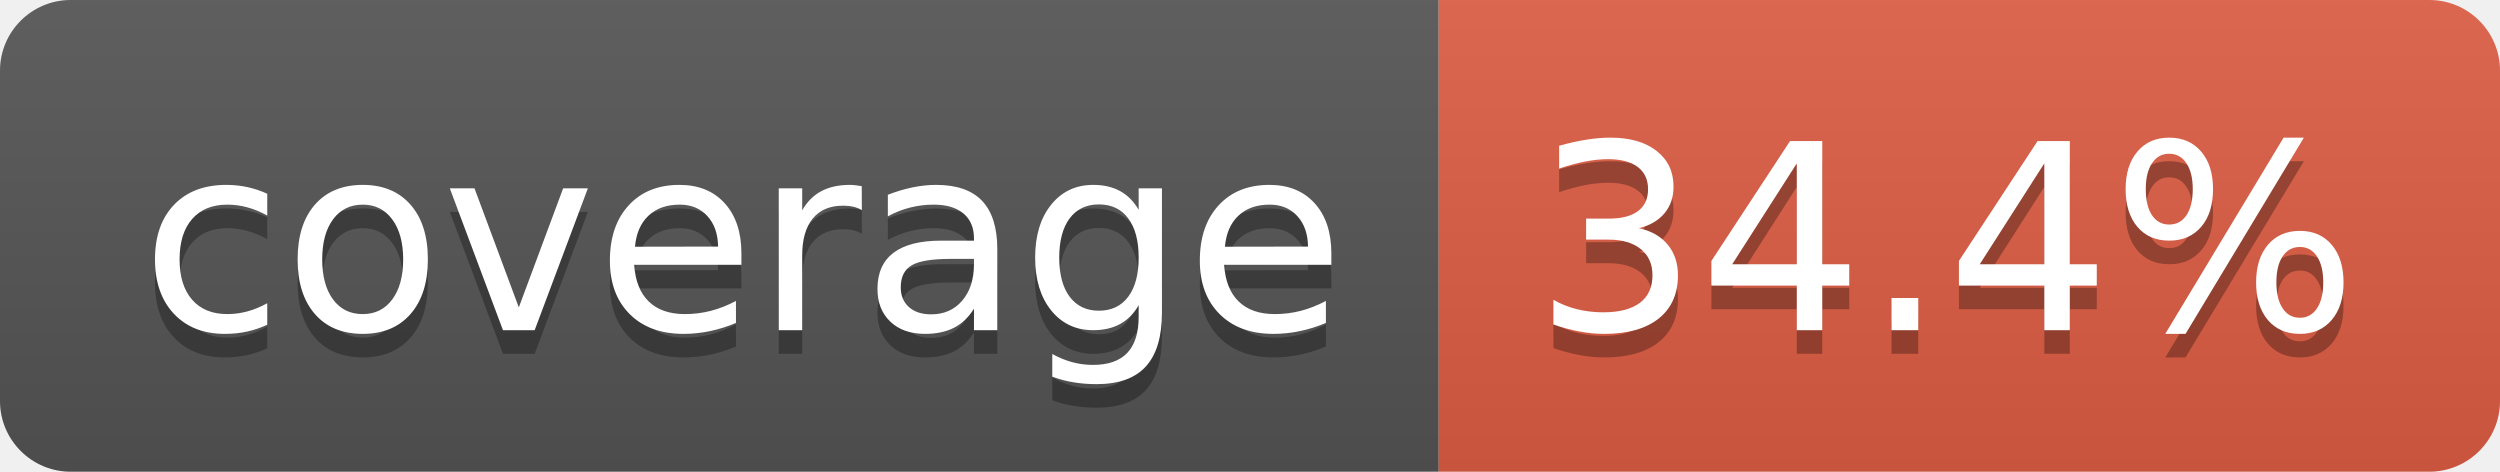
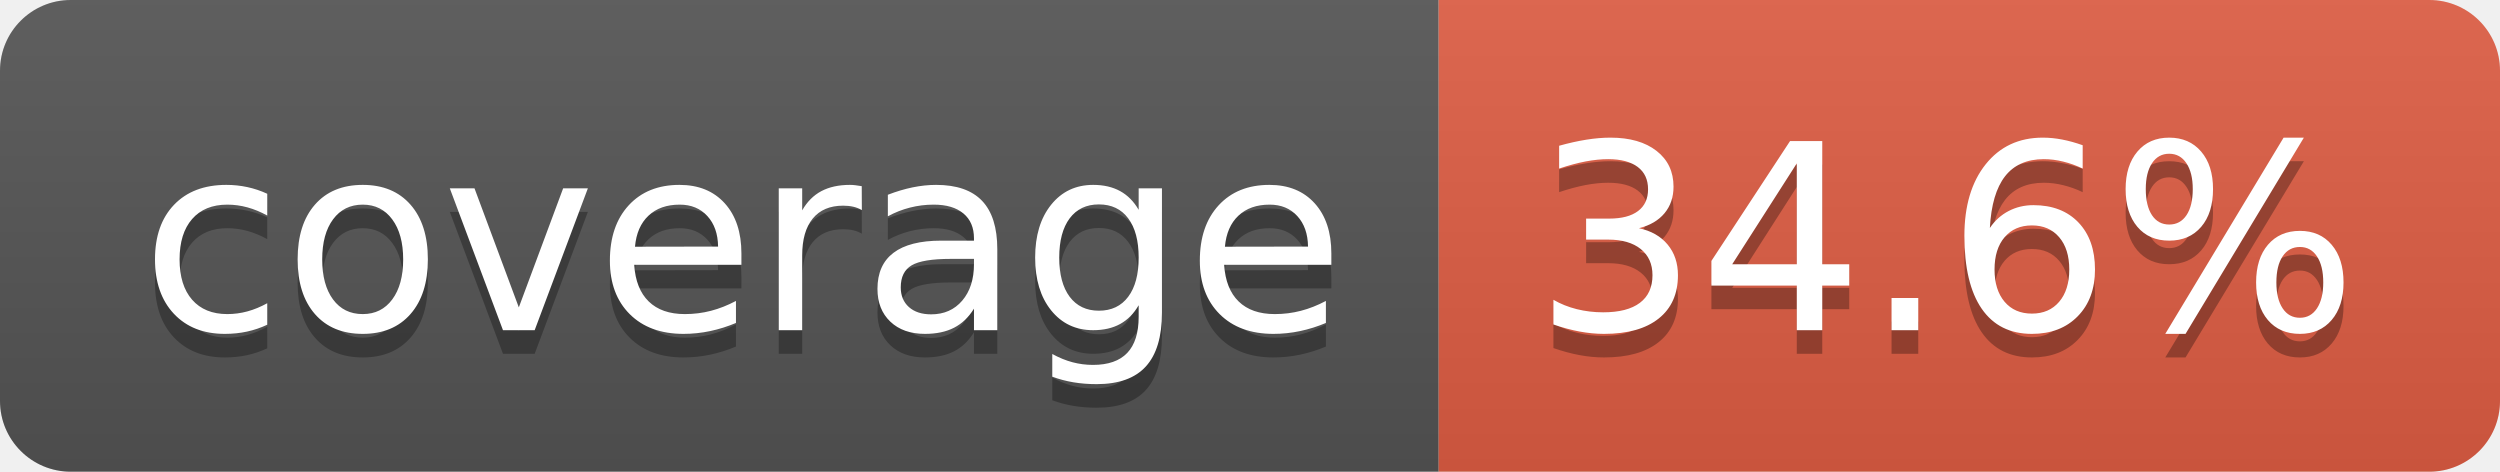
- <svg xmlns="http://www.w3.org/2000/svg" width="106" height="20" role="img" aria-label="coverage: 34.4%">
+ <svg xmlns="http://www.w3.org/2000/svg" width="106" height="20" role="img" aria-label="coverage: 34.6%">
  <linearGradient id="s" x2="0" y2="100%">
    <stop offset="0" stop-color="#bbb" stop-opacity=".1" />
    <stop offset="1" stop-opacity=".1" />
  </linearGradient>
  <clipPath id="r">
    <rect width="106" height="20" rx="3" fill="#fff" />
  </clipPath>
  <g clip-path="url(#r)">
    <rect width="61" height="20" fill="#555" />
    <rect x="61" width="45" height="20" fill="#e05d44" />
    <rect width="106" height="20" fill="url(#s)" />
  </g>
  <g fill="#fff" text-anchor="middle" font-family="Verdana,Geneva,DejaVu Sans,sans-serif" text-rendering="geometricPrecision" font-size="110">
    <text aria-hidden="true" x="315" y="150" fill="#010101" fill-opacity=".3" transform="scale(.1)" textLength="510">coverage</text>
    <text x="315" y="140" transform="scale(.1)" fill="#fff" textLength="510">coverage</text>
-     <text aria-hidden="true" x="825" y="150" fill="#010101" fill-opacity=".3" transform="scale(.1)" textLength="350">34.4%</text>
-     <text x="825" y="140" transform="scale(.1)" fill="#fff" textLength="350">34.4%</text>
+     <text aria-hidden="true" x="825" y="150" fill="#010101" fill-opacity=".3" transform="scale(.1)" textLength="350">34.6%</text>
+     <text x="825" y="140" transform="scale(.1)" fill="#fff" textLength="350">34.6%</text>
  </g>
</svg>
